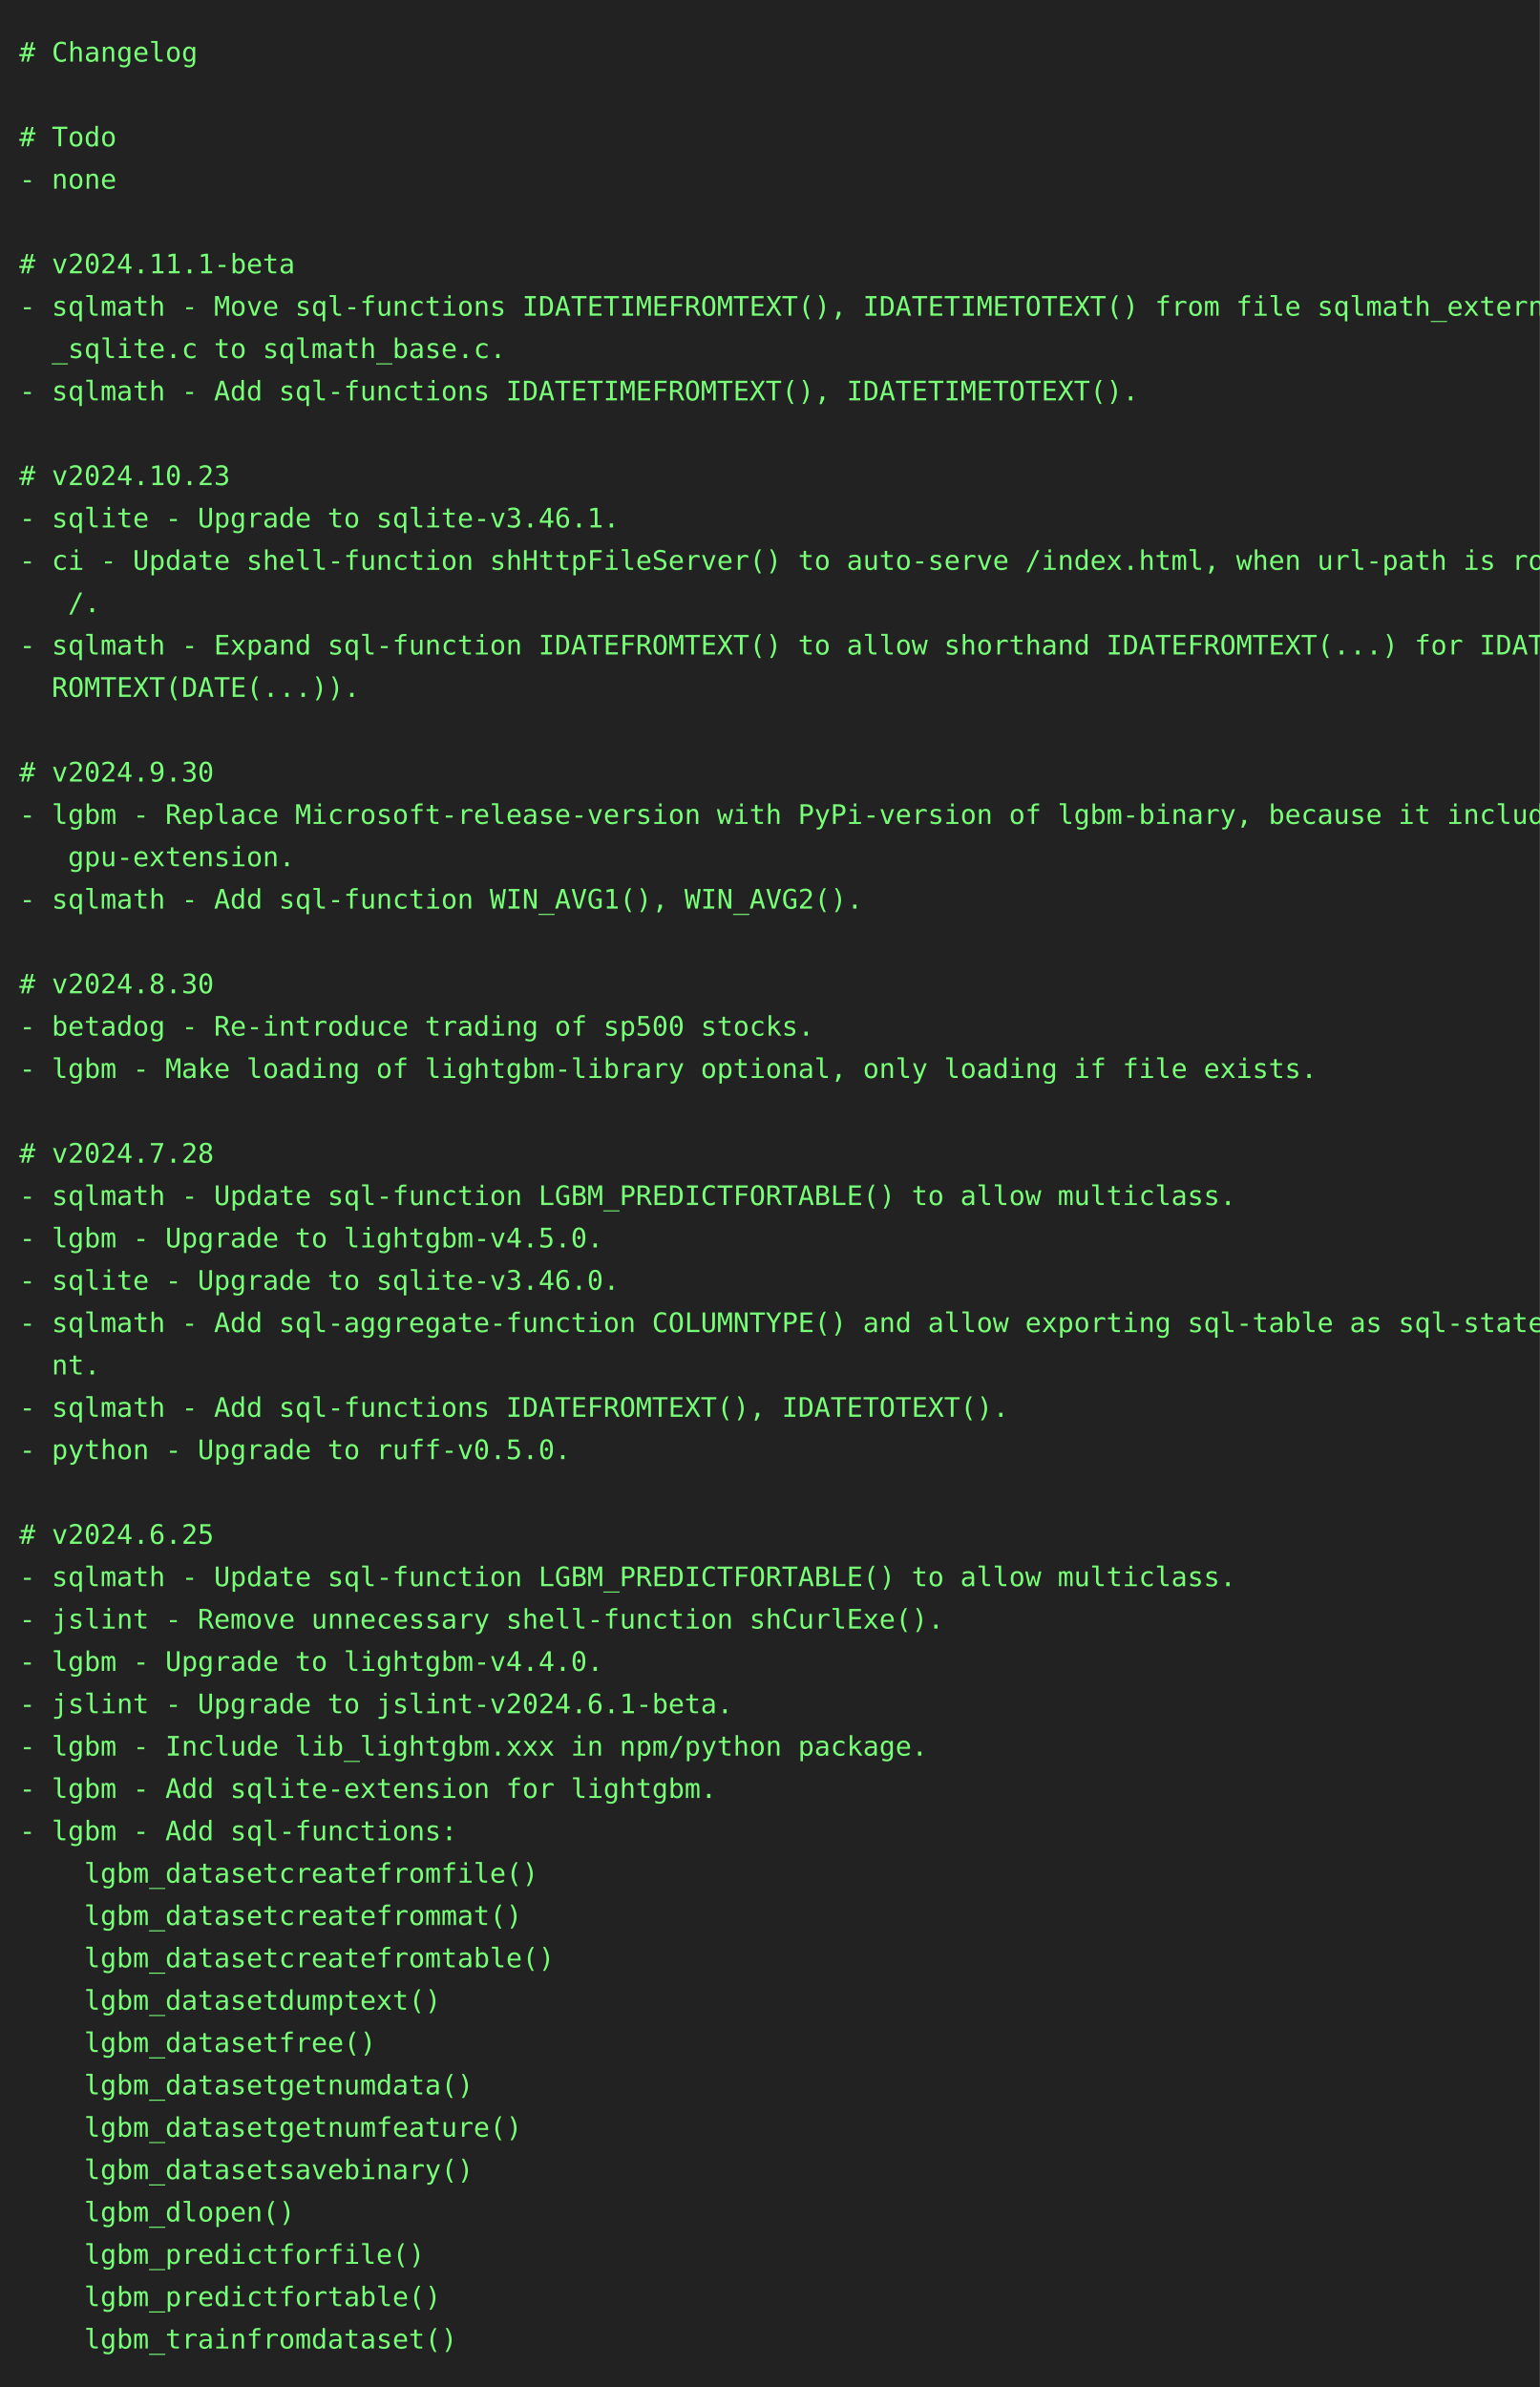
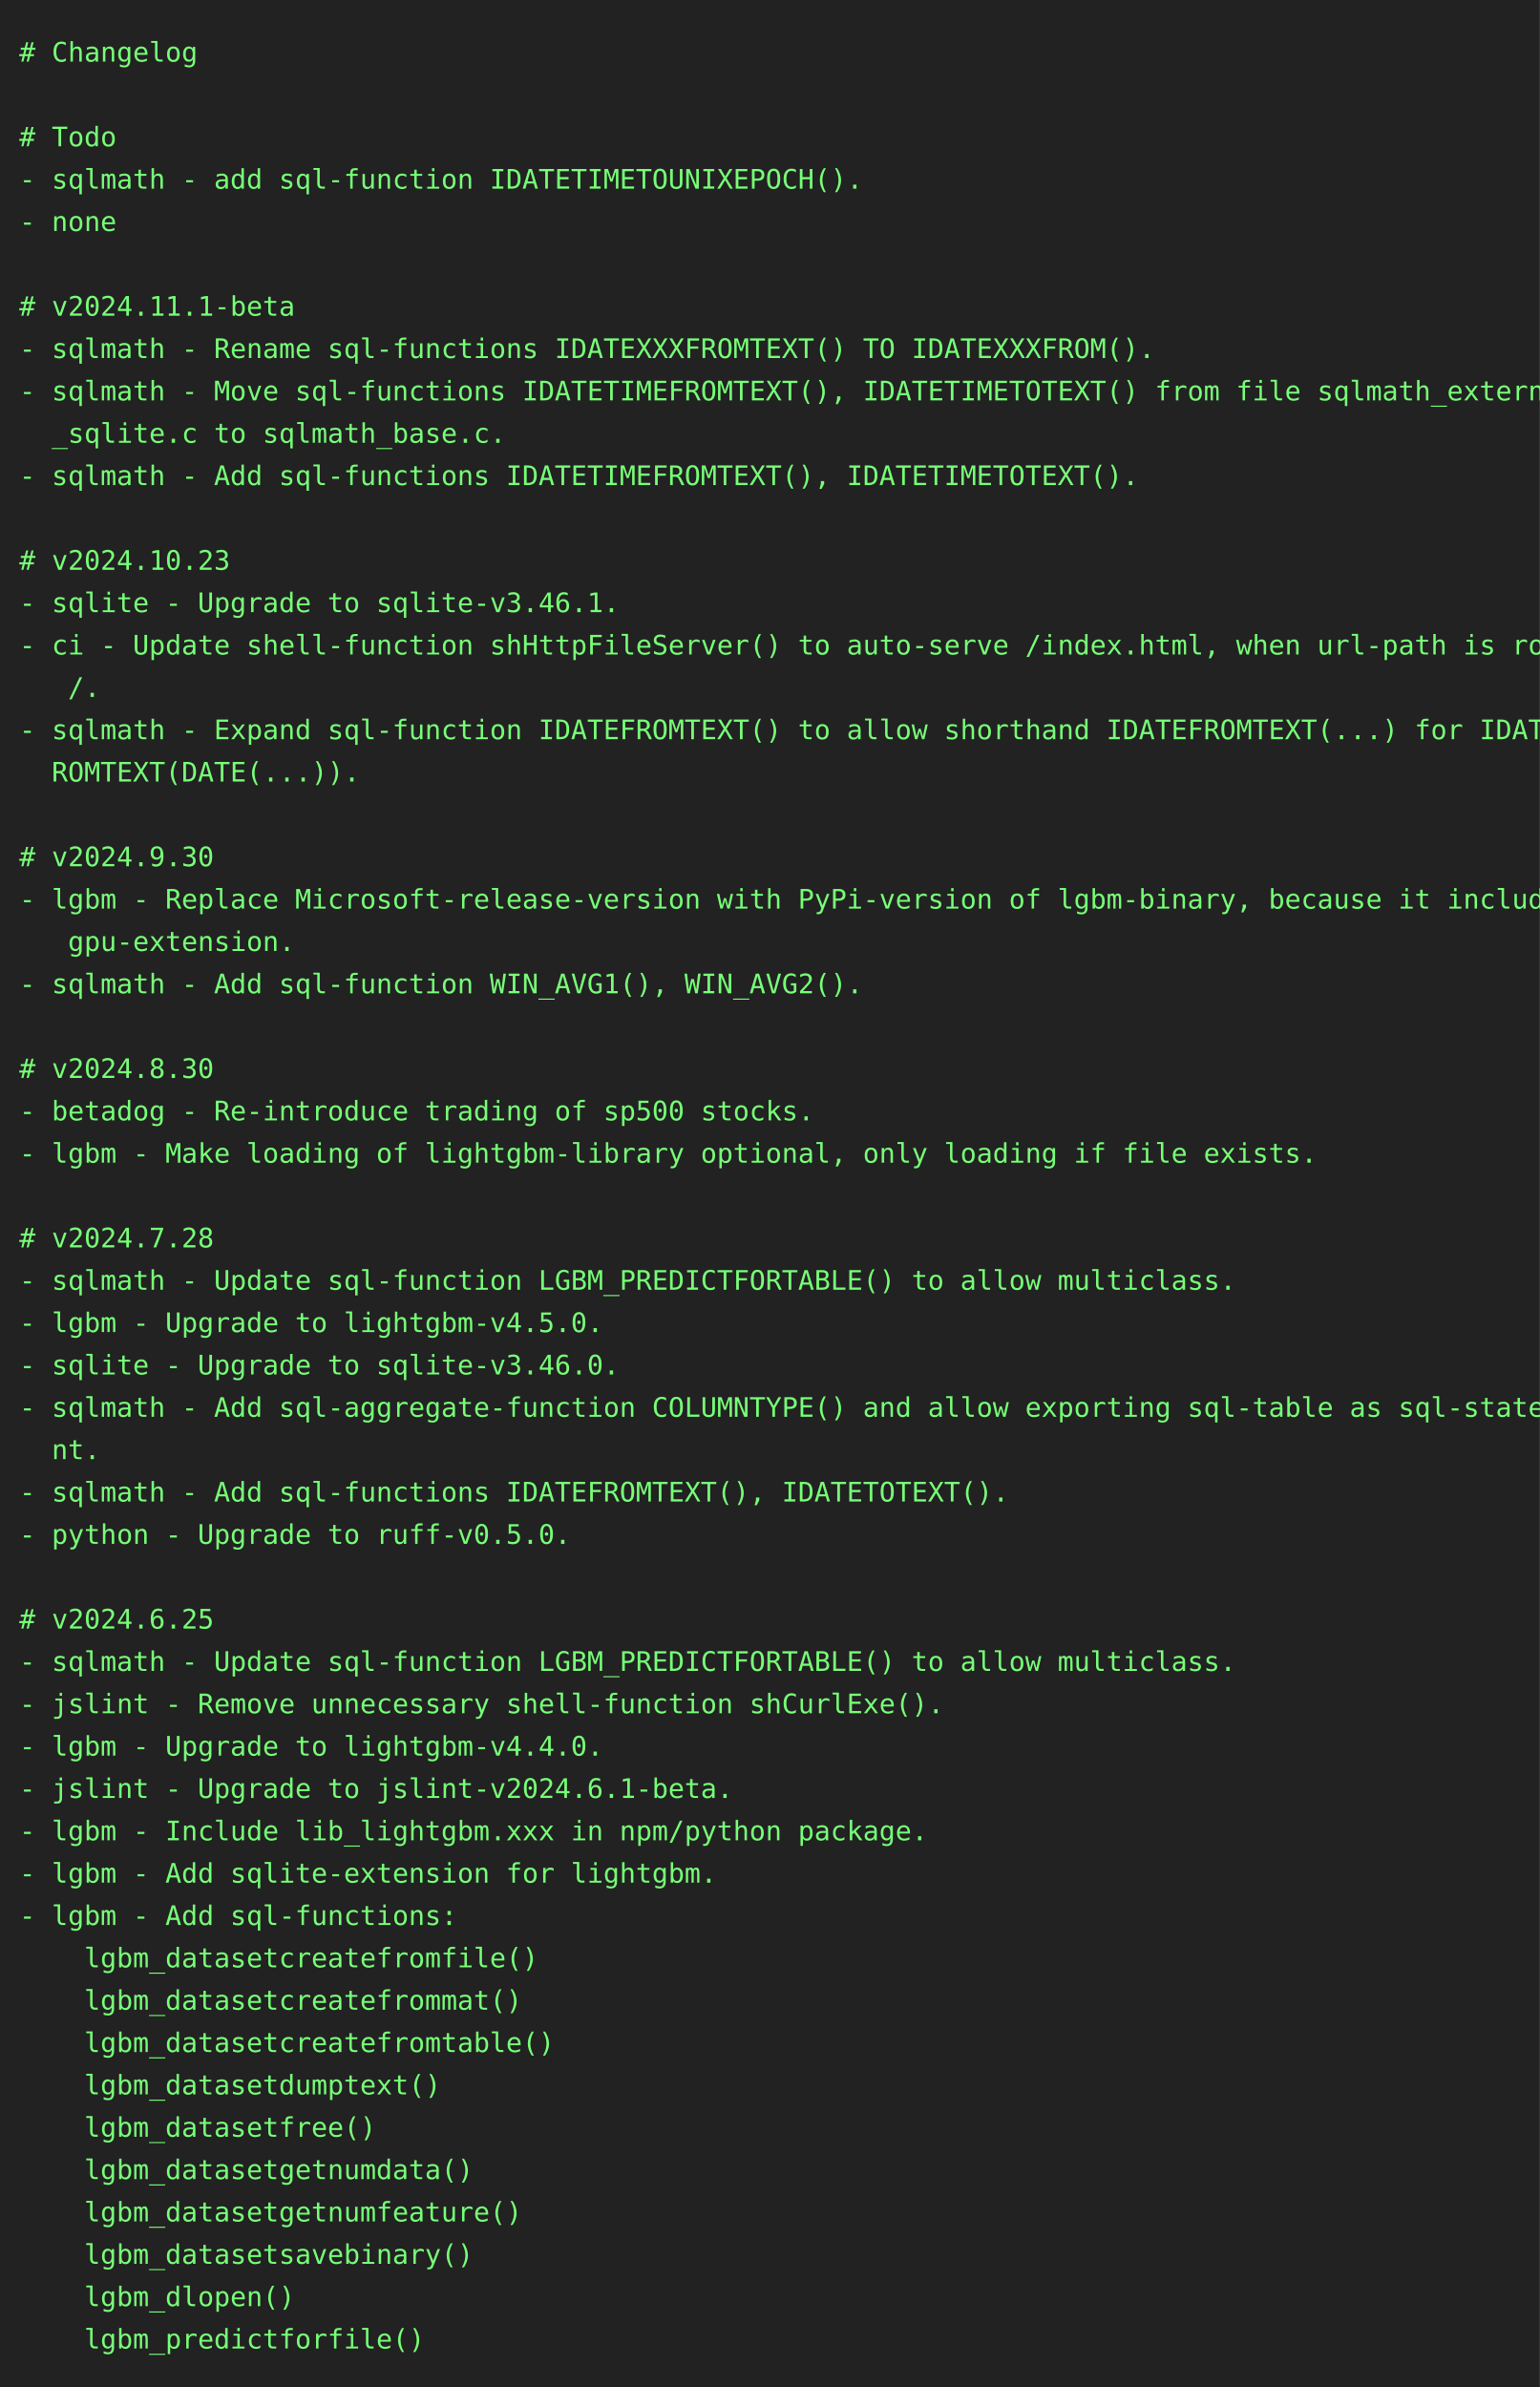
<svg xmlns="http://www.w3.org/2000/svg" height="1240" width="800">
  <rect height="1240" fill="#222" width="800" />
  <text fill="#7f7" font-family="consolas, menlo, monospace" font-size="14" xml:space="preserve">
    <tspan lengthAdjust="spacingAndGlyphs" textLength="768" x="10" y="32"># Changelog                                                                                      </tspan>
    <tspan lengthAdjust="spacingAndGlyphs" textLength="768" x="10" y="54">                                                                                                 </tspan>
    <tspan lengthAdjust="spacingAndGlyphs" textLength="768" x="10" y="76"># Todo                                                                                           </tspan>
-     <tspan lengthAdjust="spacingAndGlyphs" textLength="768" x="10" y="98">- none                                                                                           </tspan>
-     <tspan lengthAdjust="spacingAndGlyphs" textLength="768" x="10" y="120">                                                                                                 </tspan>
-     <tspan lengthAdjust="spacingAndGlyphs" textLength="768" x="10" y="142"># v2024.11.1-beta                                                                                </tspan>
-     <tspan lengthAdjust="spacingAndGlyphs" textLength="768" x="10" y="164">- sqlmath - Move sql-functions IDATETIMEFROMTEXT(), IDATETIMETOTEXT() from file sqlmath_external\</tspan>
-     <tspan lengthAdjust="spacingAndGlyphs" textLength="768" x="10" y="186">  _sqlite.c to sqlmath_base.c.                                                                   </tspan>
-     <tspan lengthAdjust="spacingAndGlyphs" textLength="768" x="10" y="208">- sqlmath - Add sql-functions IDATETIMEFROMTEXT(), IDATETIMETOTEXT().                            </tspan>
-     <tspan lengthAdjust="spacingAndGlyphs" textLength="768" x="10" y="230">                                                                                                 </tspan>
-     <tspan lengthAdjust="spacingAndGlyphs" textLength="768" x="10" y="252"># v2024.10.23                                                                                    </tspan>
-     <tspan lengthAdjust="spacingAndGlyphs" textLength="768" x="10" y="274">- sqlite - Upgrade to sqlite-v3.46.1.                                                            </tspan>
-     <tspan lengthAdjust="spacingAndGlyphs" textLength="768" x="10" y="296">- ci - Update shell-function shHttpFileServer() to auto-serve /index.html, when url-path is root\</tspan>
-     <tspan lengthAdjust="spacingAndGlyphs" textLength="768" x="10" y="318">   /.                                                                                            </tspan>
-     <tspan lengthAdjust="spacingAndGlyphs" textLength="768" x="10" y="340">- sqlmath - Expand sql-function IDATEFROMTEXT() to allow shorthand IDATEFROMTEXT(...) for IDATEF\</tspan>
-     <tspan lengthAdjust="spacingAndGlyphs" textLength="768" x="10" y="362">  ROMTEXT(DATE(...)).                                                                            </tspan>
-     <tspan lengthAdjust="spacingAndGlyphs" textLength="768" x="10" y="384">                                                                                                 </tspan>
-     <tspan lengthAdjust="spacingAndGlyphs" textLength="768" x="10" y="406"># v2024.9.30                                                                                     </tspan>
-     <tspan lengthAdjust="spacingAndGlyphs" textLength="768" x="10" y="428">- lgbm - Replace Microsoft-release-version with PyPi-version of lgbm-binary, because it includes\</tspan>
-     <tspan lengthAdjust="spacingAndGlyphs" textLength="768" x="10" y="450">   gpu-extension.                                                                                </tspan>
-     <tspan lengthAdjust="spacingAndGlyphs" textLength="768" x="10" y="472">- sqlmath - Add sql-function WIN_AVG1(), WIN_AVG2().                                             </tspan>
-     <tspan lengthAdjust="spacingAndGlyphs" textLength="768" x="10" y="494">                                                                                                 </tspan>
-     <tspan lengthAdjust="spacingAndGlyphs" textLength="768" x="10" y="516"># v2024.8.30                                                                                     </tspan>
-     <tspan lengthAdjust="spacingAndGlyphs" textLength="768" x="10" y="538">- betadog - Re-introduce trading of sp500 stocks.                                                </tspan>
-     <tspan lengthAdjust="spacingAndGlyphs" textLength="768" x="10" y="560">- lgbm - Make loading of lightgbm-library optional, only loading if file exists.                 </tspan>
-     <tspan lengthAdjust="spacingAndGlyphs" textLength="768" x="10" y="582">                                                                                                 </tspan>
-     <tspan lengthAdjust="spacingAndGlyphs" textLength="768" x="10" y="604"># v2024.7.28                                                                                     </tspan>
-     <tspan lengthAdjust="spacingAndGlyphs" textLength="768" x="10" y="626">- sqlmath - Update sql-function LGBM_PREDICTFORTABLE() to allow multiclass.                      </tspan>
-     <tspan lengthAdjust="spacingAndGlyphs" textLength="768" x="10" y="648">- lgbm - Upgrade to lightgbm-v4.5.0.                                                             </tspan>
-     <tspan lengthAdjust="spacingAndGlyphs" textLength="768" x="10" y="670">- sqlite - Upgrade to sqlite-v3.46.0.                                                            </tspan>
-     <tspan lengthAdjust="spacingAndGlyphs" textLength="768" x="10" y="692">- sqlmath - Add sql-aggregate-function COLUMNTYPE() and allow exporting sql-table as sql-stateme\</tspan>
-     <tspan lengthAdjust="spacingAndGlyphs" textLength="768" x="10" y="714">  nt.                                                                                            </tspan>
-     <tspan lengthAdjust="spacingAndGlyphs" textLength="768" x="10" y="736">- sqlmath - Add sql-functions IDATEFROMTEXT(), IDATETOTEXT().                                    </tspan>
-     <tspan lengthAdjust="spacingAndGlyphs" textLength="768" x="10" y="758">- python - Upgrade to ruff-v0.5.0.                                                               </tspan>
-     <tspan lengthAdjust="spacingAndGlyphs" textLength="768" x="10" y="780">                                                                                                 </tspan>
-     <tspan lengthAdjust="spacingAndGlyphs" textLength="768" x="10" y="802"># v2024.6.25                                                                                     </tspan>
-     <tspan lengthAdjust="spacingAndGlyphs" textLength="768" x="10" y="824">- sqlmath - Update sql-function LGBM_PREDICTFORTABLE() to allow multiclass.                      </tspan>
-     <tspan lengthAdjust="spacingAndGlyphs" textLength="768" x="10" y="846">- jslint - Remove unnecessary shell-function shCurlExe().                                        </tspan>
-     <tspan lengthAdjust="spacingAndGlyphs" textLength="768" x="10" y="868">- lgbm - Upgrade to lightgbm-v4.4.0.                                                             </tspan>
-     <tspan lengthAdjust="spacingAndGlyphs" textLength="768" x="10" y="890">- jslint - Upgrade to jslint-v2024.6.1-beta.                                                     </tspan>
-     <tspan lengthAdjust="spacingAndGlyphs" textLength="768" x="10" y="912">- lgbm - Include lib_lightgbm.xxx in npm/python package.                                         </tspan>
-     <tspan lengthAdjust="spacingAndGlyphs" textLength="768" x="10" y="934">- lgbm - Add sqlite-extension for lightgbm.                                                      </tspan>
-     <tspan lengthAdjust="spacingAndGlyphs" textLength="768" x="10" y="956">- lgbm - Add sql-functions:                                                                      </tspan>
-     <tspan lengthAdjust="spacingAndGlyphs" textLength="768" x="10" y="978">    lgbm_datasetcreatefromfile()                                                                 </tspan>
-     <tspan lengthAdjust="spacingAndGlyphs" textLength="768" x="10" y="1000">    lgbm_datasetcreatefrommat()                                                                  </tspan>
-     <tspan lengthAdjust="spacingAndGlyphs" textLength="768" x="10" y="1022">    lgbm_datasetcreatefromtable()                                                                </tspan>
-     <tspan lengthAdjust="spacingAndGlyphs" textLength="768" x="10" y="1044">    lgbm_datasetdumptext()                                                                       </tspan>
-     <tspan lengthAdjust="spacingAndGlyphs" textLength="768" x="10" y="1066">    lgbm_datasetfree()                                                                           </tspan>
-     <tspan lengthAdjust="spacingAndGlyphs" textLength="768" x="10" y="1088">    lgbm_datasetgetnumdata()                                                                     </tspan>
-     <tspan lengthAdjust="spacingAndGlyphs" textLength="768" x="10" y="1110">    lgbm_datasetgetnumfeature()                                                                  </tspan>
-     <tspan lengthAdjust="spacingAndGlyphs" textLength="768" x="10" y="1132">    lgbm_datasetsavebinary()                                                                     </tspan>
-     <tspan lengthAdjust="spacingAndGlyphs" textLength="768" x="10" y="1154">    lgbm_dlopen()                                                                                </tspan>
-     <tspan lengthAdjust="spacingAndGlyphs" textLength="768" x="10" y="1176">    lgbm_predictforfile()                                                                        </tspan>
-     <tspan lengthAdjust="spacingAndGlyphs" textLength="768" x="10" y="1198">    lgbm_predictfortable()                                                                       </tspan>
-     <tspan lengthAdjust="spacingAndGlyphs" textLength="768" x="10" y="1220">    lgbm_trainfromdataset()                                                                      </tspan>
+     <tspan lengthAdjust="spacingAndGlyphs" textLength="768" x="10" y="98">- sqlmath - add sql-function IDATETIMETOUNIXEPOCH().                                             </tspan>
+     <tspan lengthAdjust="spacingAndGlyphs" textLength="768" x="10" y="120">- none                                                                                           </tspan>
+     <tspan lengthAdjust="spacingAndGlyphs" textLength="768" x="10" y="142">                                                                                                 </tspan>
+     <tspan lengthAdjust="spacingAndGlyphs" textLength="768" x="10" y="164"># v2024.11.1-beta                                                                                </tspan>
+     <tspan lengthAdjust="spacingAndGlyphs" textLength="768" x="10" y="186">- sqlmath - Rename sql-functions IDATEXXXFROMTEXT() TO IDATEXXXFROM().                           </tspan>
+     <tspan lengthAdjust="spacingAndGlyphs" textLength="768" x="10" y="208">- sqlmath - Move sql-functions IDATETIMEFROMTEXT(), IDATETIMETOTEXT() from file sqlmath_external\</tspan>
+     <tspan lengthAdjust="spacingAndGlyphs" textLength="768" x="10" y="230">  _sqlite.c to sqlmath_base.c.                                                                   </tspan>
+     <tspan lengthAdjust="spacingAndGlyphs" textLength="768" x="10" y="252">- sqlmath - Add sql-functions IDATETIMEFROMTEXT(), IDATETIMETOTEXT().                            </tspan>
+     <tspan lengthAdjust="spacingAndGlyphs" textLength="768" x="10" y="274">                                                                                                 </tspan>
+     <tspan lengthAdjust="spacingAndGlyphs" textLength="768" x="10" y="296"># v2024.10.23                                                                                    </tspan>
+     <tspan lengthAdjust="spacingAndGlyphs" textLength="768" x="10" y="318">- sqlite - Upgrade to sqlite-v3.46.1.                                                            </tspan>
+     <tspan lengthAdjust="spacingAndGlyphs" textLength="768" x="10" y="340">- ci - Update shell-function shHttpFileServer() to auto-serve /index.html, when url-path is root\</tspan>
+     <tspan lengthAdjust="spacingAndGlyphs" textLength="768" x="10" y="362">   /.                                                                                            </tspan>
+     <tspan lengthAdjust="spacingAndGlyphs" textLength="768" x="10" y="384">- sqlmath - Expand sql-function IDATEFROMTEXT() to allow shorthand IDATEFROMTEXT(...) for IDATEF\</tspan>
+     <tspan lengthAdjust="spacingAndGlyphs" textLength="768" x="10" y="406">  ROMTEXT(DATE(...)).                                                                            </tspan>
+     <tspan lengthAdjust="spacingAndGlyphs" textLength="768" x="10" y="428">                                                                                                 </tspan>
+     <tspan lengthAdjust="spacingAndGlyphs" textLength="768" x="10" y="450"># v2024.9.30                                                                                     </tspan>
+     <tspan lengthAdjust="spacingAndGlyphs" textLength="768" x="10" y="472">- lgbm - Replace Microsoft-release-version with PyPi-version of lgbm-binary, because it includes\</tspan>
+     <tspan lengthAdjust="spacingAndGlyphs" textLength="768" x="10" y="494">   gpu-extension.                                                                                </tspan>
+     <tspan lengthAdjust="spacingAndGlyphs" textLength="768" x="10" y="516">- sqlmath - Add sql-function WIN_AVG1(), WIN_AVG2().                                             </tspan>
+     <tspan lengthAdjust="spacingAndGlyphs" textLength="768" x="10" y="538">                                                                                                 </tspan>
+     <tspan lengthAdjust="spacingAndGlyphs" textLength="768" x="10" y="560"># v2024.8.30                                                                                     </tspan>
+     <tspan lengthAdjust="spacingAndGlyphs" textLength="768" x="10" y="582">- betadog - Re-introduce trading of sp500 stocks.                                                </tspan>
+     <tspan lengthAdjust="spacingAndGlyphs" textLength="768" x="10" y="604">- lgbm - Make loading of lightgbm-library optional, only loading if file exists.                 </tspan>
+     <tspan lengthAdjust="spacingAndGlyphs" textLength="768" x="10" y="626">                                                                                                 </tspan>
+     <tspan lengthAdjust="spacingAndGlyphs" textLength="768" x="10" y="648"># v2024.7.28                                                                                     </tspan>
+     <tspan lengthAdjust="spacingAndGlyphs" textLength="768" x="10" y="670">- sqlmath - Update sql-function LGBM_PREDICTFORTABLE() to allow multiclass.                      </tspan>
+     <tspan lengthAdjust="spacingAndGlyphs" textLength="768" x="10" y="692">- lgbm - Upgrade to lightgbm-v4.5.0.                                                             </tspan>
+     <tspan lengthAdjust="spacingAndGlyphs" textLength="768" x="10" y="714">- sqlite - Upgrade to sqlite-v3.46.0.                                                            </tspan>
+     <tspan lengthAdjust="spacingAndGlyphs" textLength="768" x="10" y="736">- sqlmath - Add sql-aggregate-function COLUMNTYPE() and allow exporting sql-table as sql-stateme\</tspan>
+     <tspan lengthAdjust="spacingAndGlyphs" textLength="768" x="10" y="758">  nt.                                                                                            </tspan>
+     <tspan lengthAdjust="spacingAndGlyphs" textLength="768" x="10" y="780">- sqlmath - Add sql-functions IDATEFROMTEXT(), IDATETOTEXT().                                    </tspan>
+     <tspan lengthAdjust="spacingAndGlyphs" textLength="768" x="10" y="802">- python - Upgrade to ruff-v0.5.0.                                                               </tspan>
+     <tspan lengthAdjust="spacingAndGlyphs" textLength="768" x="10" y="824">                                                                                                 </tspan>
+     <tspan lengthAdjust="spacingAndGlyphs" textLength="768" x="10" y="846"># v2024.6.25                                                                                     </tspan>
+     <tspan lengthAdjust="spacingAndGlyphs" textLength="768" x="10" y="868">- sqlmath - Update sql-function LGBM_PREDICTFORTABLE() to allow multiclass.                      </tspan>
+     <tspan lengthAdjust="spacingAndGlyphs" textLength="768" x="10" y="890">- jslint - Remove unnecessary shell-function shCurlExe().                                        </tspan>
+     <tspan lengthAdjust="spacingAndGlyphs" textLength="768" x="10" y="912">- lgbm - Upgrade to lightgbm-v4.4.0.                                                             </tspan>
+     <tspan lengthAdjust="spacingAndGlyphs" textLength="768" x="10" y="934">- jslint - Upgrade to jslint-v2024.6.1-beta.                                                     </tspan>
+     <tspan lengthAdjust="spacingAndGlyphs" textLength="768" x="10" y="956">- lgbm - Include lib_lightgbm.xxx in npm/python package.                                         </tspan>
+     <tspan lengthAdjust="spacingAndGlyphs" textLength="768" x="10" y="978">- lgbm - Add sqlite-extension for lightgbm.                                                      </tspan>
+     <tspan lengthAdjust="spacingAndGlyphs" textLength="768" x="10" y="1000">- lgbm - Add sql-functions:                                                                      </tspan>
+     <tspan lengthAdjust="spacingAndGlyphs" textLength="768" x="10" y="1022">    lgbm_datasetcreatefromfile()                                                                 </tspan>
+     <tspan lengthAdjust="spacingAndGlyphs" textLength="768" x="10" y="1044">    lgbm_datasetcreatefrommat()                                                                  </tspan>
+     <tspan lengthAdjust="spacingAndGlyphs" textLength="768" x="10" y="1066">    lgbm_datasetcreatefromtable()                                                                </tspan>
+     <tspan lengthAdjust="spacingAndGlyphs" textLength="768" x="10" y="1088">    lgbm_datasetdumptext()                                                                       </tspan>
+     <tspan lengthAdjust="spacingAndGlyphs" textLength="768" x="10" y="1110">    lgbm_datasetfree()                                                                           </tspan>
+     <tspan lengthAdjust="spacingAndGlyphs" textLength="768" x="10" y="1132">    lgbm_datasetgetnumdata()                                                                     </tspan>
+     <tspan lengthAdjust="spacingAndGlyphs" textLength="768" x="10" y="1154">    lgbm_datasetgetnumfeature()                                                                  </tspan>
+     <tspan lengthAdjust="spacingAndGlyphs" textLength="768" x="10" y="1176">    lgbm_datasetsavebinary()                                                                     </tspan>
+     <tspan lengthAdjust="spacingAndGlyphs" textLength="768" x="10" y="1198">    lgbm_dlopen()                                                                                </tspan>
+     <tspan lengthAdjust="spacingAndGlyphs" textLength="768" x="10" y="1220">    lgbm_predictforfile()                                                                        </tspan>
  </text>
</svg>
